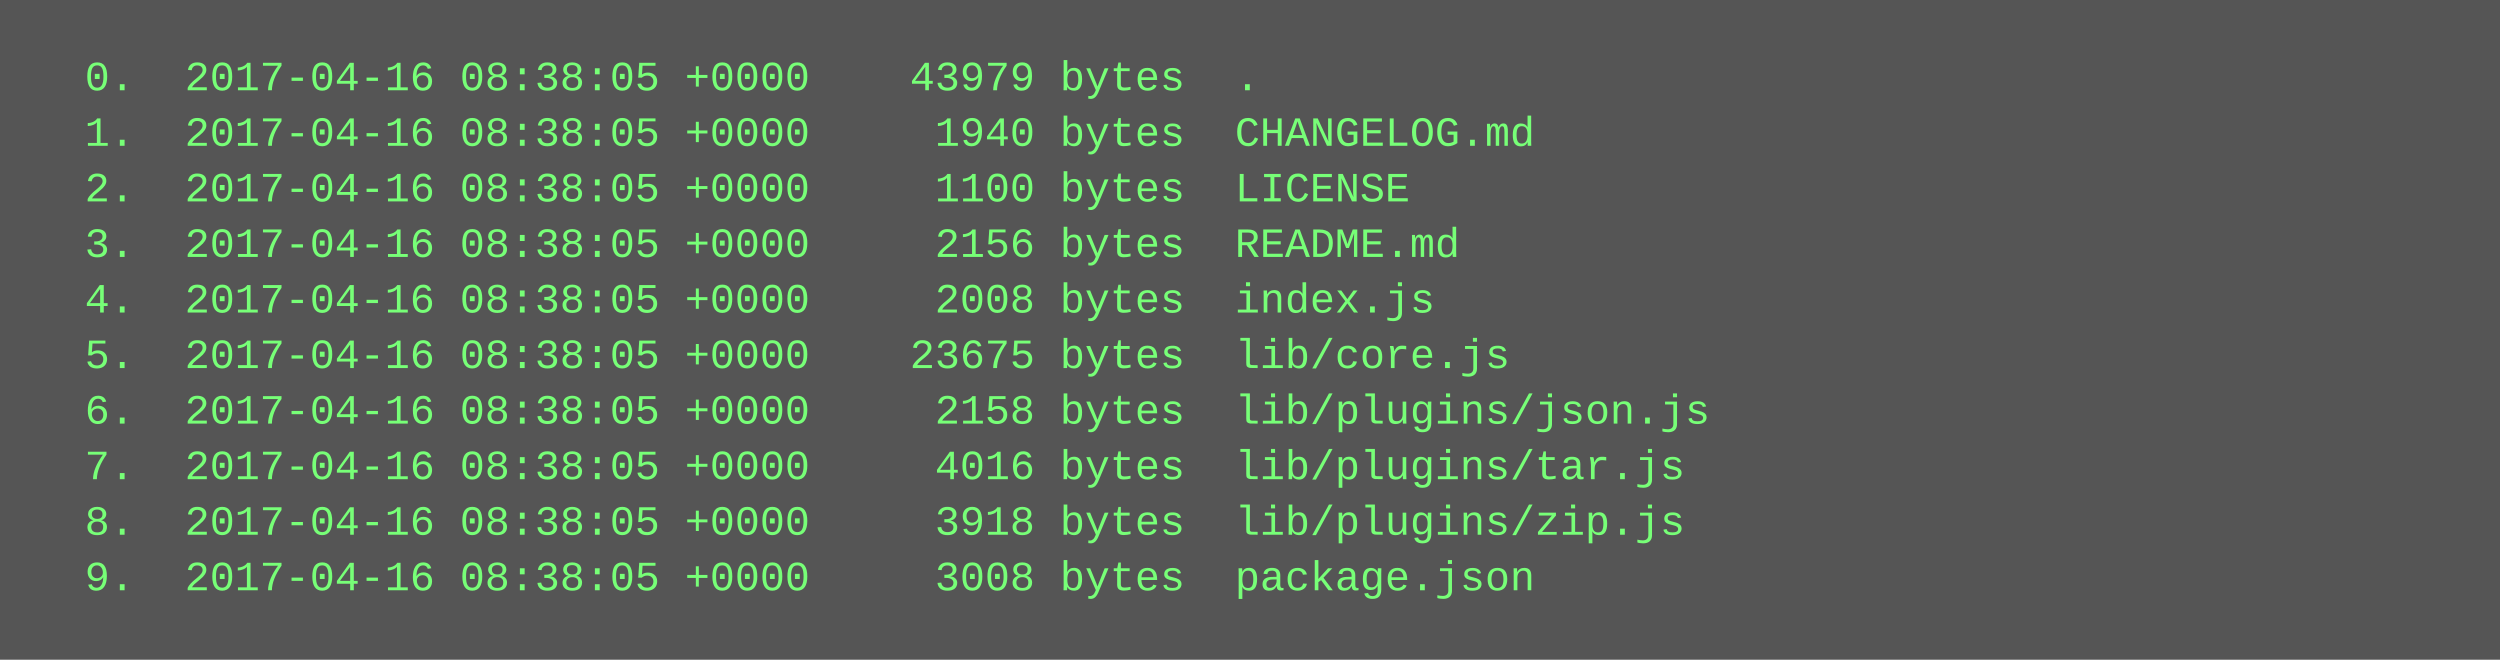
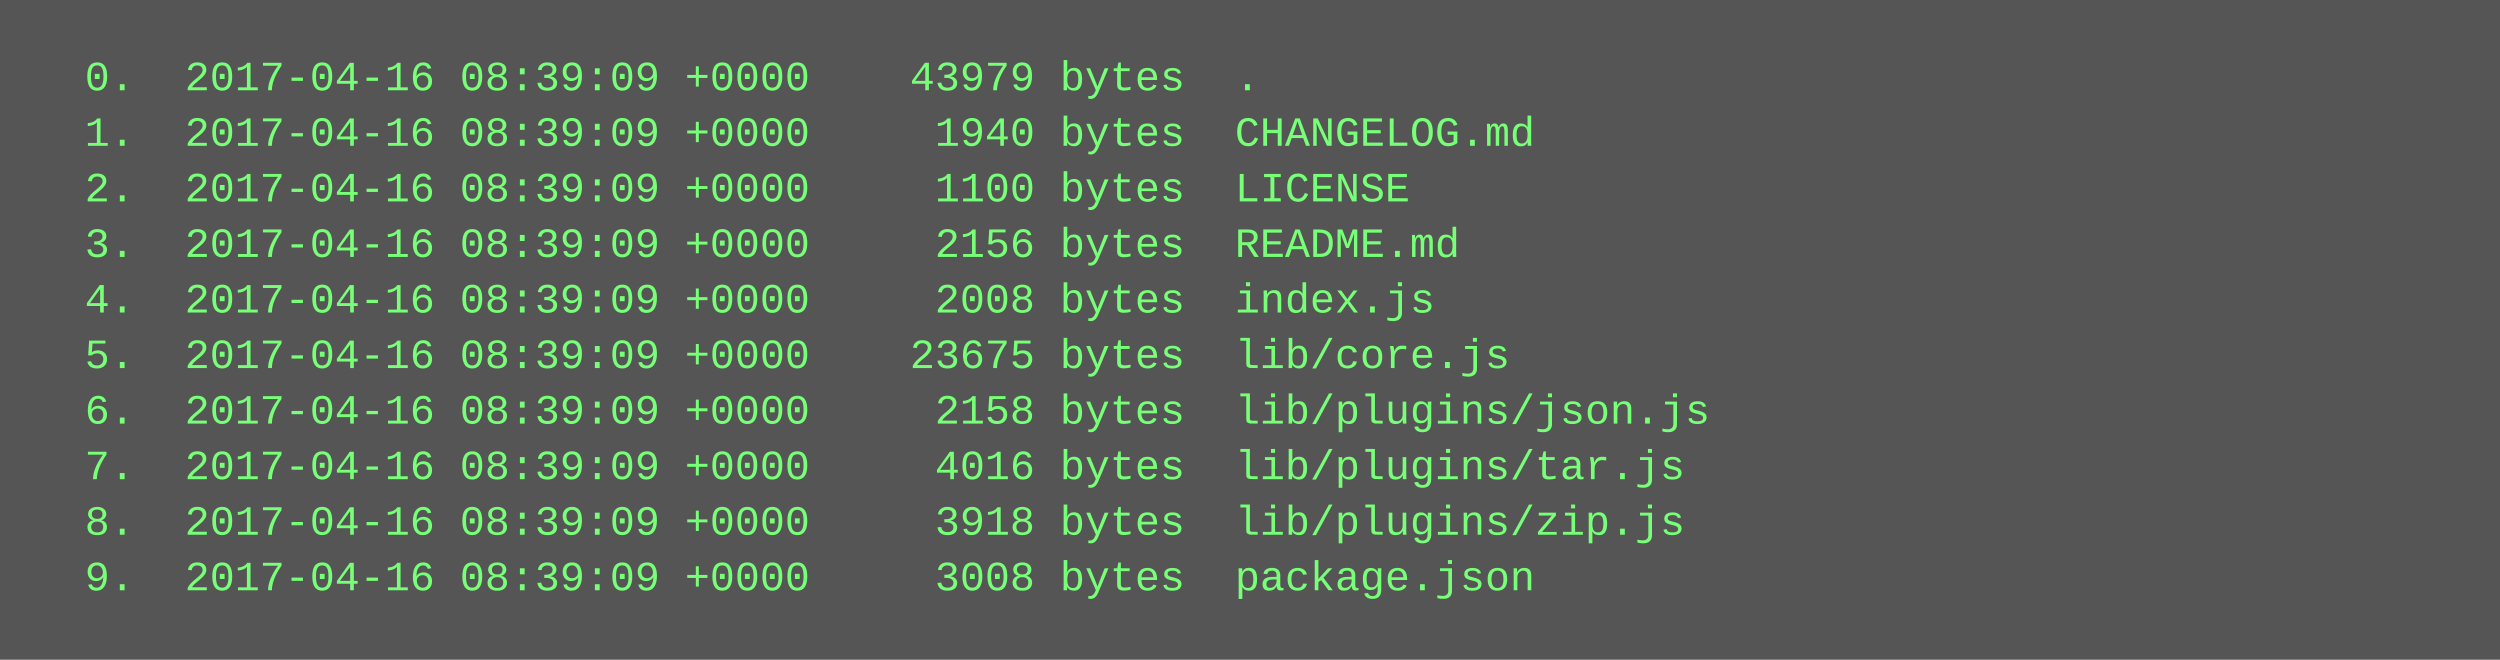
<svg xmlns="http://www.w3.org/2000/svg" height="190" width="720">
  <rect height="190" fill="#555" width="720" />
  <text fill="#7f7" font-family="Courier New" font-size="12" xml:space="preserve">
-     <tspan x="10" y="26">  0.  2017-04-16 08:38:05 +0000    43979 bytes  .</tspan>
-     <tspan x="10" y="42">  1.  2017-04-16 08:38:05 +0000     1940 bytes  CHANGELOG.md</tspan>
-     <tspan x="10" y="58">  2.  2017-04-16 08:38:05 +0000     1100 bytes  LICENSE</tspan>
-     <tspan x="10" y="74">  3.  2017-04-16 08:38:05 +0000     2156 bytes  README.md</tspan>
-     <tspan x="10" y="90">  4.  2017-04-16 08:38:05 +0000     2008 bytes  index.js</tspan>
-     <tspan x="10" y="106">  5.  2017-04-16 08:38:05 +0000    23675 bytes  lib/core.js</tspan>
-     <tspan x="10" y="122">  6.  2017-04-16 08:38:05 +0000     2158 bytes  lib/plugins/json.js</tspan>
-     <tspan x="10" y="138">  7.  2017-04-16 08:38:05 +0000     4016 bytes  lib/plugins/tar.js</tspan>
-     <tspan x="10" y="154">  8.  2017-04-16 08:38:05 +0000     3918 bytes  lib/plugins/zip.js</tspan>
-     <tspan x="10" y="170">  9.  2017-04-16 08:38:05 +0000     3008 bytes  package.json</tspan>
+     <tspan x="10" y="26">  0.  2017-04-16 08:39:09 +0000    43979 bytes  .</tspan>
+     <tspan x="10" y="42">  1.  2017-04-16 08:39:09 +0000     1940 bytes  CHANGELOG.md</tspan>
+     <tspan x="10" y="58">  2.  2017-04-16 08:39:09 +0000     1100 bytes  LICENSE</tspan>
+     <tspan x="10" y="74">  3.  2017-04-16 08:39:09 +0000     2156 bytes  README.md</tspan>
+     <tspan x="10" y="90">  4.  2017-04-16 08:39:09 +0000     2008 bytes  index.js</tspan>
+     <tspan x="10" y="106">  5.  2017-04-16 08:39:09 +0000    23675 bytes  lib/core.js</tspan>
+     <tspan x="10" y="122">  6.  2017-04-16 08:39:09 +0000     2158 bytes  lib/plugins/json.js</tspan>
+     <tspan x="10" y="138">  7.  2017-04-16 08:39:09 +0000     4016 bytes  lib/plugins/tar.js</tspan>
+     <tspan x="10" y="154">  8.  2017-04-16 08:39:09 +0000     3918 bytes  lib/plugins/zip.js</tspan>
+     <tspan x="10" y="170">  9.  2017-04-16 08:39:09 +0000     3008 bytes  package.json</tspan>
  </text>
</svg>
